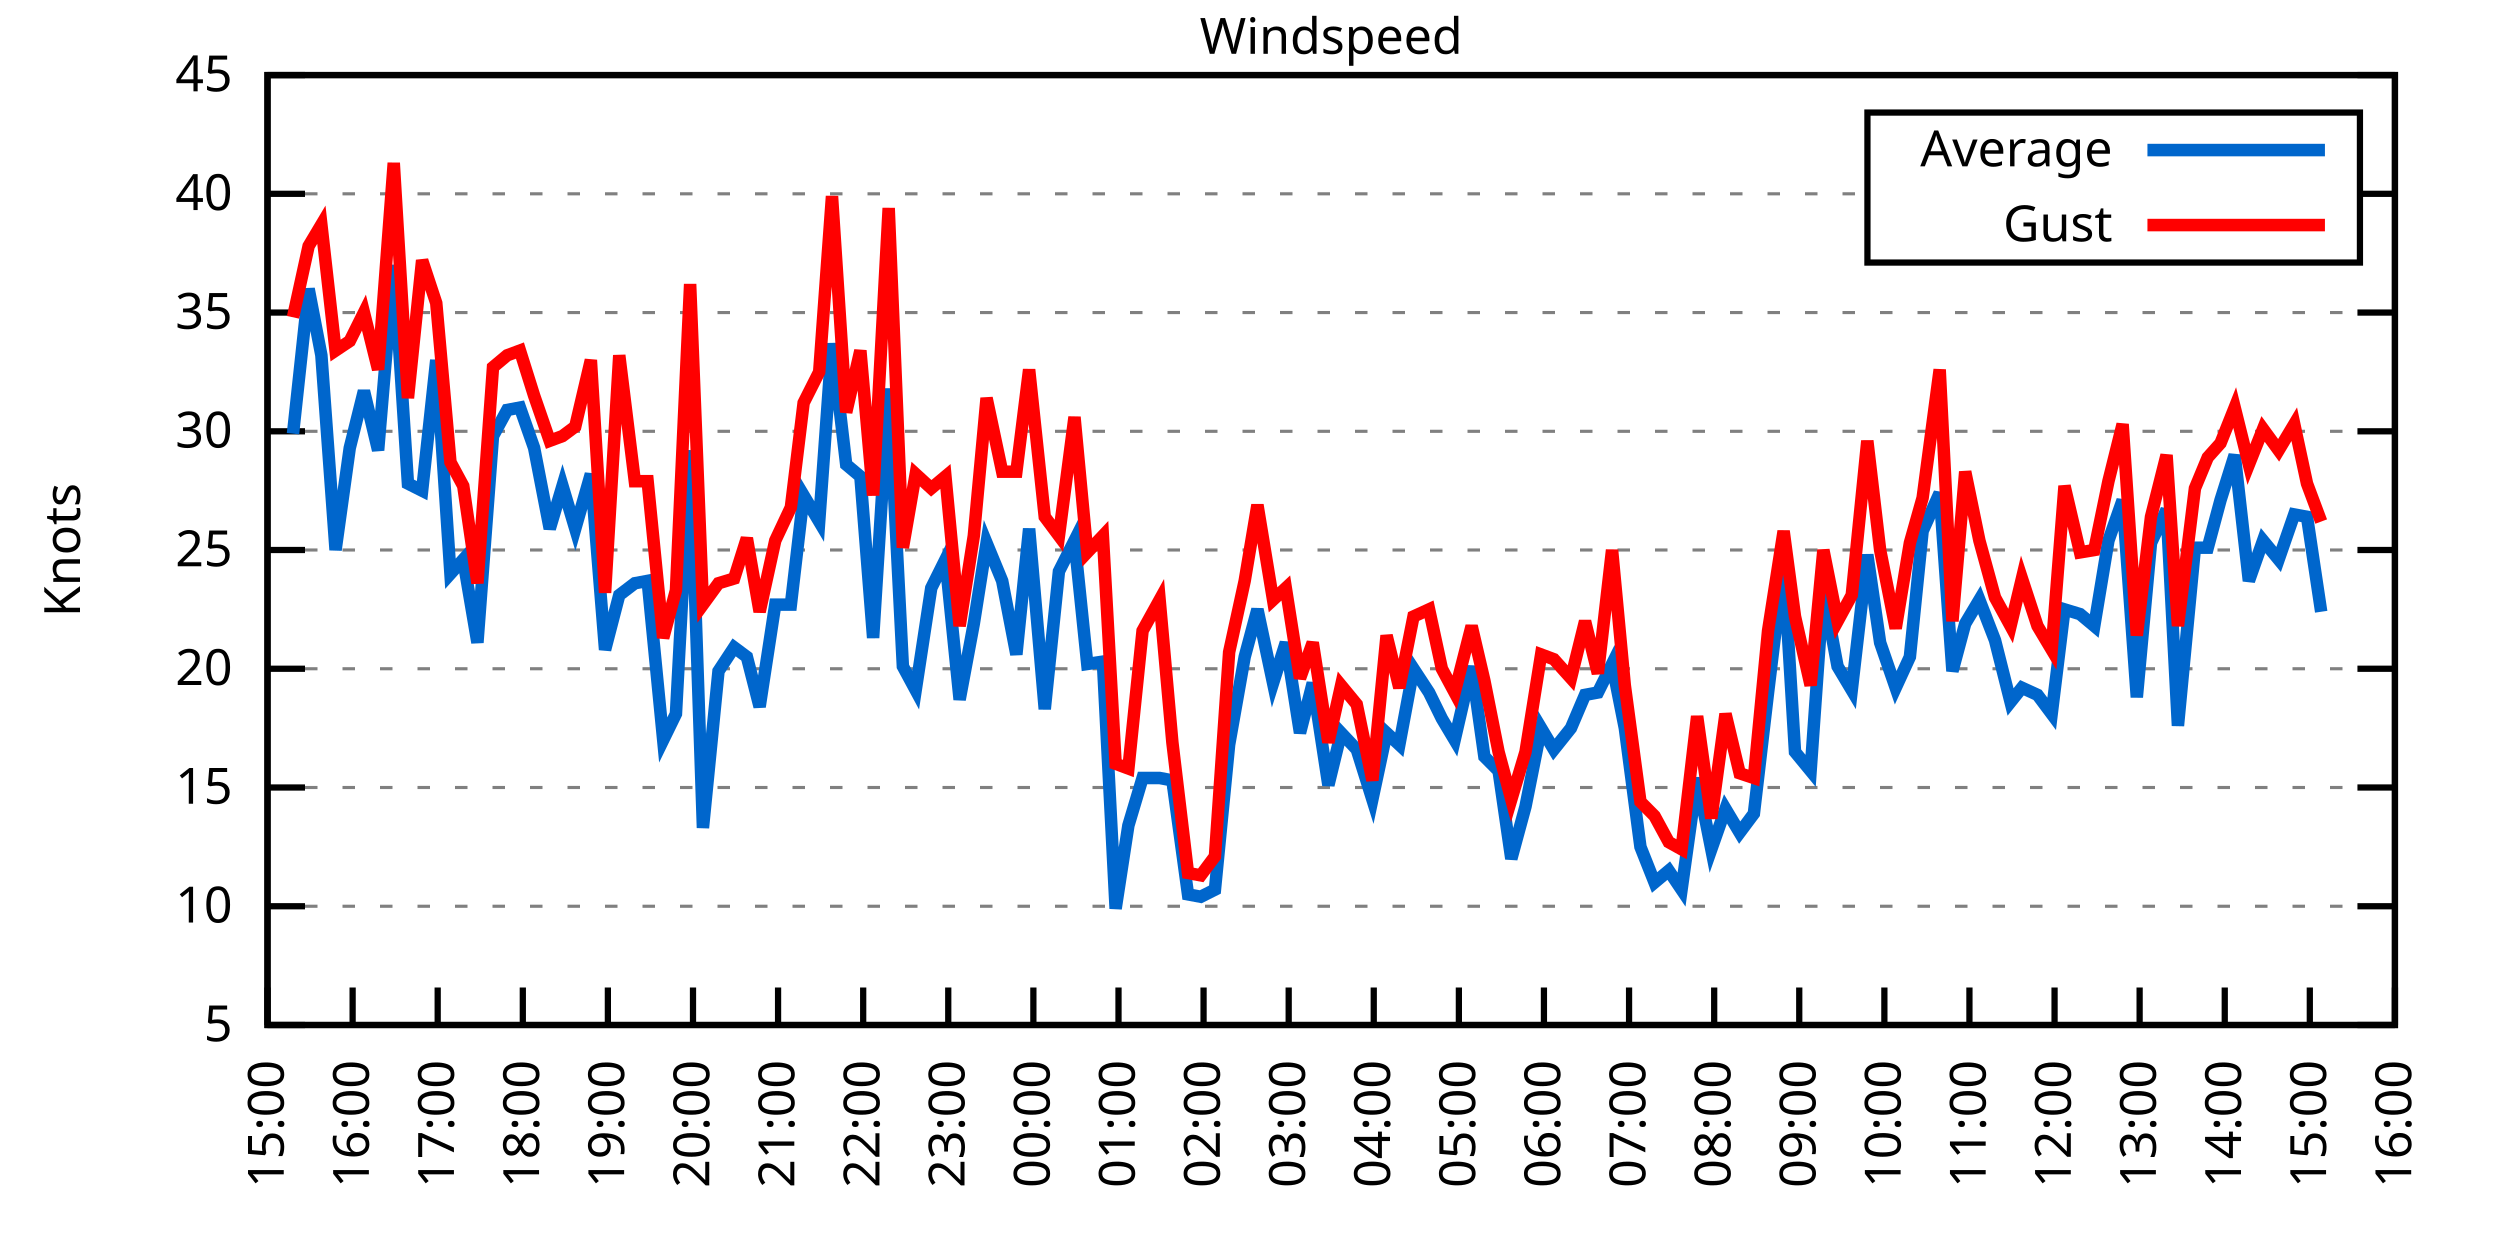
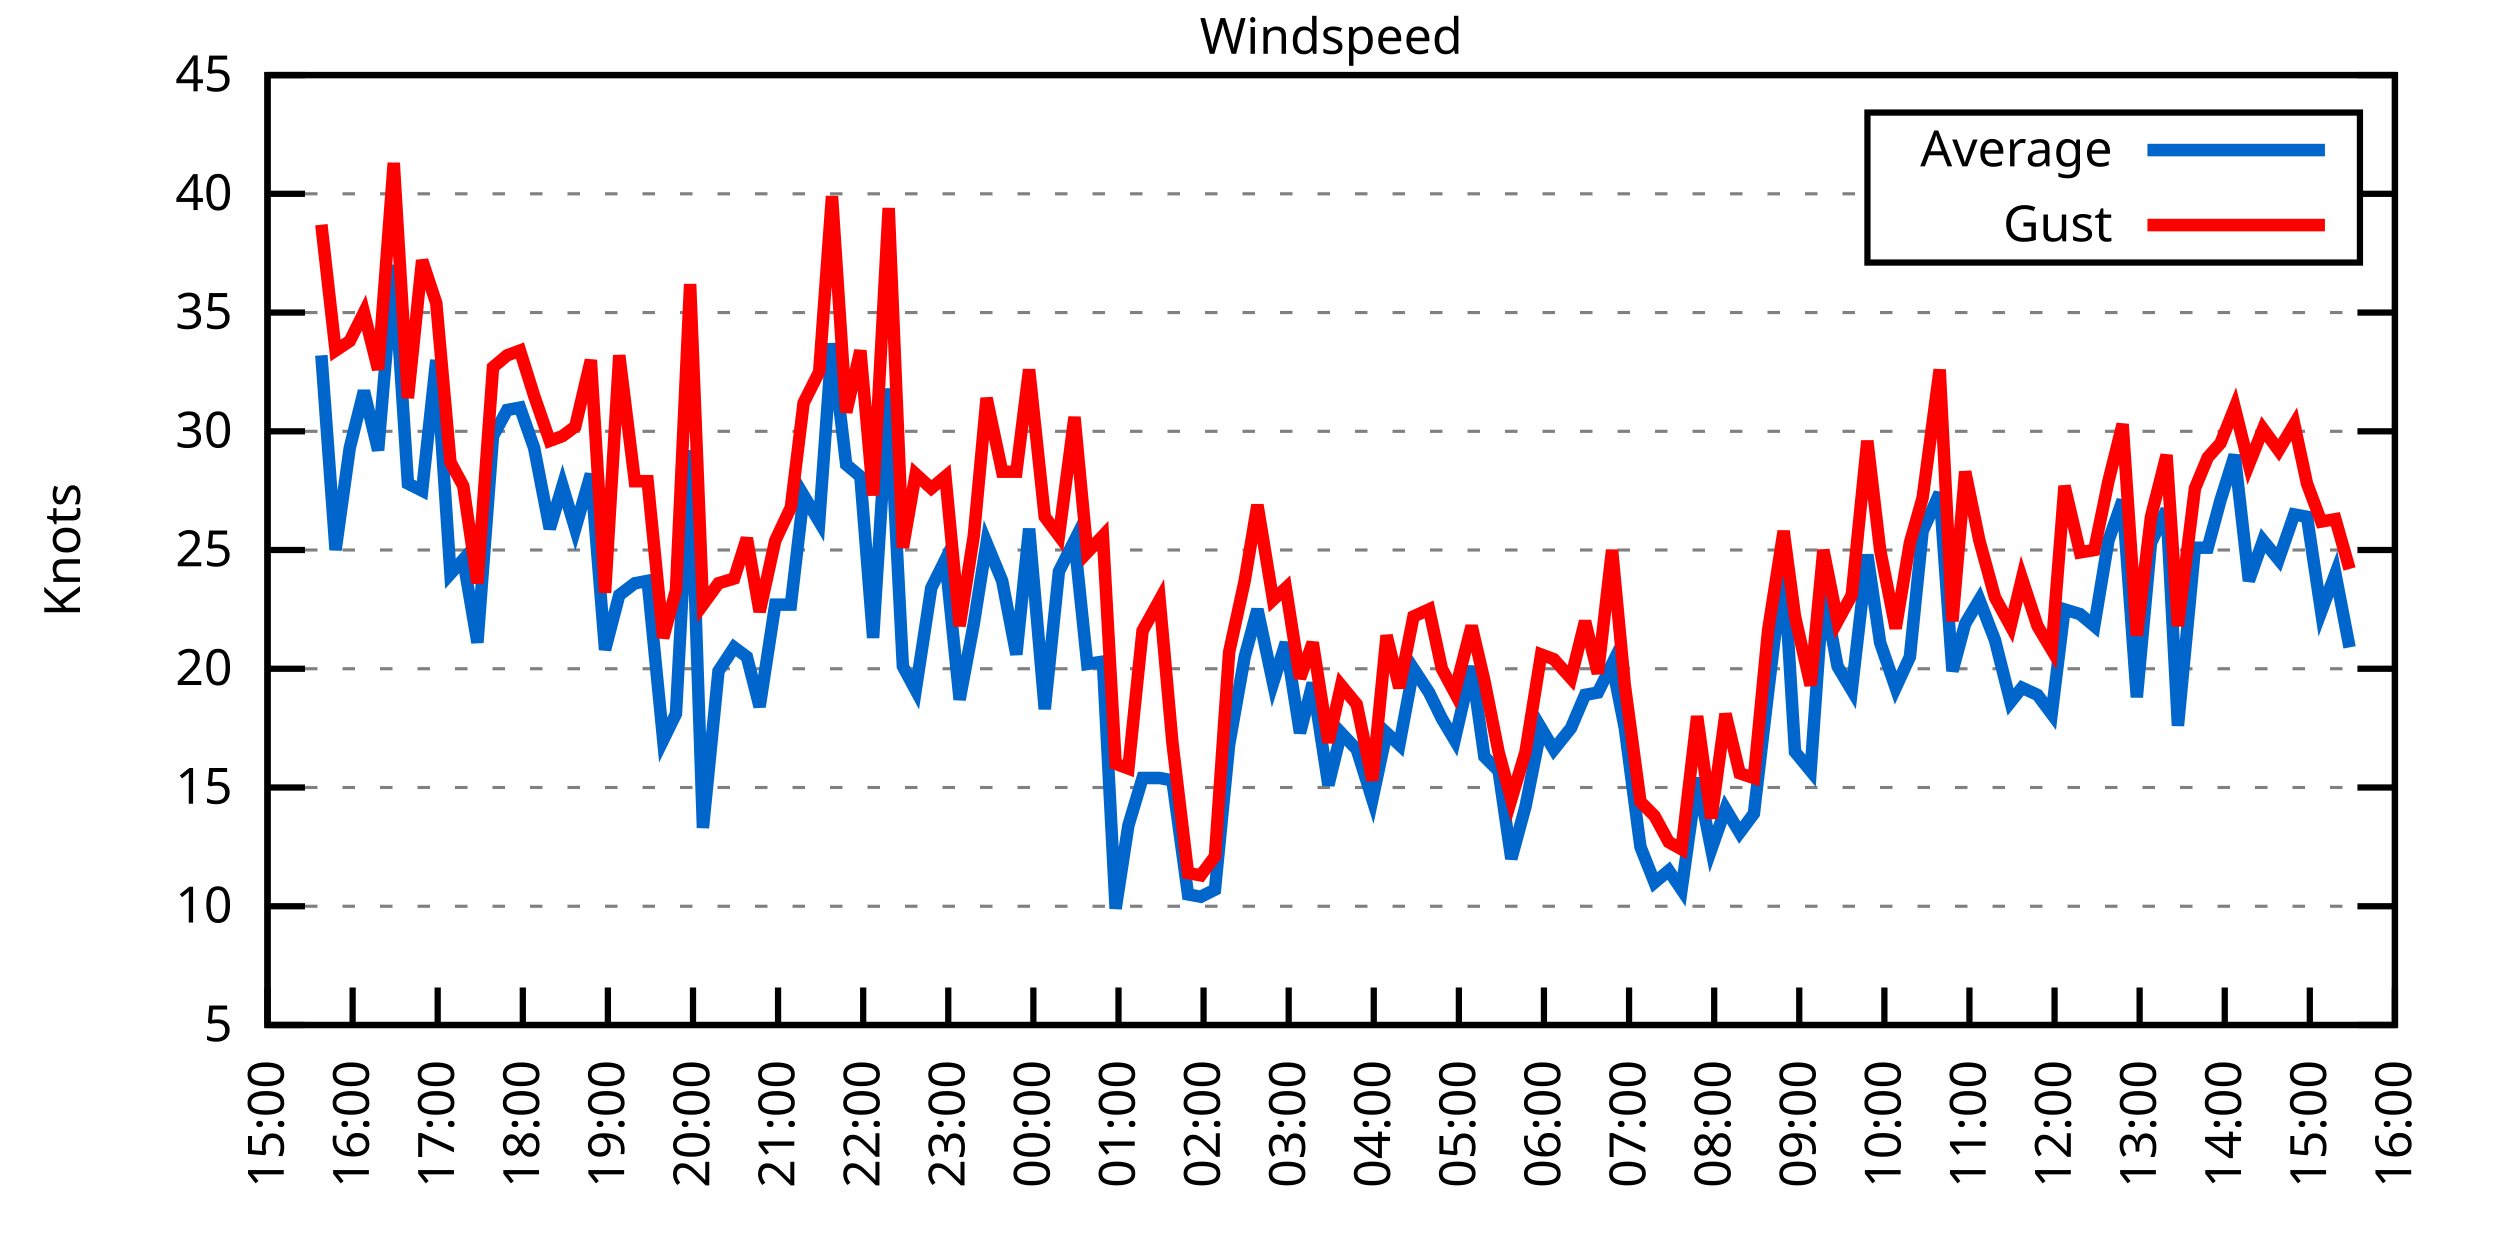
<svg xmlns="http://www.w3.org/2000/svg" xmlns:xlink="http://www.w3.org/1999/xlink" width="400" height="200" viewBox="0 0 400 200">
  <g id="gnuplot_canvas">
    <rect x="0" y="0" width="400" height="200" fill="none" />
    <defs>
      <circle id="gpDot" r="0.5" stroke-width="0.5" stroke="currentColor" />
      <path id="gpPt0" stroke-width="0.333" stroke="currentColor" d="M-1,0 h2 M0,-1 v2" />
      <path id="gpPt1" stroke-width="0.333" stroke="currentColor" d="M-1,-1 L1,1 M1,-1 L-1,1" />
      <path id="gpPt2" stroke-width="0.333" stroke="currentColor" d="M-1,0 L1,0 M0,-1 L0,1 M-1,-1 L1,1 M-1,1 L1,-1" />
      <rect id="gpPt3" stroke-width="0.333" stroke="currentColor" x="-1" y="-1" width="2" height="2" />
      <rect id="gpPt4" stroke-width="0.333" stroke="currentColor" fill="currentColor" x="-1" y="-1" width="2" height="2" />
      <circle id="gpPt5" stroke-width="0.333" stroke="currentColor" cx="0" cy="0" r="1" />
      <use xlink:href="#gpPt5" id="gpPt6" fill="currentColor" stroke="none" />
      <path id="gpPt7" stroke-width="0.333" stroke="currentColor" d="M0,-1.33 L-1.33,0.67 L1.33,0.67 z" />
      <use xlink:href="#gpPt7" id="gpPt8" fill="currentColor" stroke="none" />
      <use xlink:href="#gpPt7" id="gpPt9" stroke="currentColor" transform="rotate(180)" />
      <use xlink:href="#gpPt9" id="gpPt10" fill="currentColor" stroke="none" />
      <use xlink:href="#gpPt3" id="gpPt11" stroke="currentColor" transform="rotate(45)" />
      <use xlink:href="#gpPt11" id="gpPt12" fill="currentColor" stroke="none" />
      <path id="gpPt13" stroke-width="0.333" stroke="currentColor" d="M0,1.330 L1.265,0.411 L0.782,-1.067 L-0.782,-1.076 L-1.265,0.411 z" />
      <use xlink:href="#gpPt13" id="gpPt14" fill="currentColor" stroke="none" />
      <filter id="textbox" filterUnits="objectBoundingBox" x="0" y="0" height="1" width="1">
        <feFlood flood-color="white" flood-opacity="1" result="bgnd" />
        <feComposite in="SourceGraphic" in2="bgnd" operator="atop" />
      </filter>
      <filter id="greybox" filterUnits="objectBoundingBox" x="0" y="0" height="1" width="1">
        <feFlood flood-color="lightgrey" flood-opacity="1" result="grey" />
        <feComposite in="SourceGraphic" in2="grey" operator="atop" />
      </filter>
    </defs>
    <g fill="none" color="white" stroke="currentColor" stroke-width="1.00" stroke-linecap="butt" stroke-linejoin="miter">
</g>
    <g fill="none" color="black" stroke="currentColor" stroke-width="1.00" stroke-linecap="butt" stroke-linejoin="miter">
      <g stroke="none" shape-rendering="crispEdges">
        <polygon fill="rgb(255, 255, 255)" points="42.80,164.00 383.18,164.00 383.18,12.02 42.80,12.02 " />
      </g>
    </g>
    <g fill="none" color="black" stroke="currentColor" stroke-width="1.00" stroke-linecap="butt" stroke-linejoin="miter">
</g>
    <g fill="none" color="black" stroke="black" stroke-width="0.50" stroke-linecap="butt" stroke-linejoin="miter">
</g>
    <g fill="none" color="gray" stroke="currentColor" stroke-width="0.50" stroke-linecap="butt" stroke-linejoin="miter">
      <path stroke="gray" stroke-dasharray="2,4" class="gridline" d="M42.80,164.00 L383.19,164.00  " />
    </g>
    <g fill="none" color="gray" stroke="gray" stroke-width="1.00" stroke-linecap="butt" stroke-linejoin="miter">
</g>
    <g fill="none" color="black" stroke="currentColor" stroke-width="1.00" stroke-linecap="butt" stroke-linejoin="miter">
      <path stroke="black" d="M42.80,164.00 L48.80,164.00 M383.19,164.00 L377.19,164.00  " />
      <g transform="translate(37.20,166.60)" stroke="none" fill="black" font-family="Sans" font-size="8.00" text-anchor="end">
        <text>
          <tspan font-family="Sans"> 5</tspan>
        </text>
      </g>
    </g>
    <g fill="none" color="black" stroke="currentColor" stroke-width="1.00" stroke-linecap="butt" stroke-linejoin="miter">
</g>
    <g fill="none" color="black" stroke="black" stroke-width="0.50" stroke-linecap="butt" stroke-linejoin="miter">
</g>
    <g fill="none" color="gray" stroke="currentColor" stroke-width="0.50" stroke-linecap="butt" stroke-linejoin="miter">
      <path stroke="gray" stroke-dasharray="2,4" class="gridline" d="M42.80,145.00 L383.19,145.00  " />
    </g>
    <g fill="none" color="gray" stroke="gray" stroke-width="1.00" stroke-linecap="butt" stroke-linejoin="miter">
</g>
    <g fill="none" color="black" stroke="currentColor" stroke-width="1.00" stroke-linecap="butt" stroke-linejoin="miter">
      <path stroke="black" d="M42.80,145.00 L48.80,145.00 M383.19,145.00 L377.19,145.00  " />
      <g transform="translate(37.20,147.60)" stroke="none" fill="black" font-family="Sans" font-size="8.00" text-anchor="end">
        <text>
          <tspan font-family="Sans"> 10</tspan>
        </text>
      </g>
    </g>
    <g fill="none" color="black" stroke="currentColor" stroke-width="1.00" stroke-linecap="butt" stroke-linejoin="miter">
</g>
    <g fill="none" color="black" stroke="black" stroke-width="0.50" stroke-linecap="butt" stroke-linejoin="miter">
</g>
    <g fill="none" color="gray" stroke="currentColor" stroke-width="0.50" stroke-linecap="butt" stroke-linejoin="miter">
      <path stroke="gray" stroke-dasharray="2,4" class="gridline" d="M42.80,126.00 L383.19,126.00  " />
    </g>
    <g fill="none" color="gray" stroke="gray" stroke-width="1.00" stroke-linecap="butt" stroke-linejoin="miter">
</g>
    <g fill="none" color="black" stroke="currentColor" stroke-width="1.00" stroke-linecap="butt" stroke-linejoin="miter">
      <path stroke="black" d="M42.80,126.00 L48.80,126.00 M383.19,126.00 L377.19,126.00  " />
      <g transform="translate(37.20,128.60)" stroke="none" fill="black" font-family="Sans" font-size="8.00" text-anchor="end">
        <text>
          <tspan font-family="Sans"> 15</tspan>
        </text>
      </g>
    </g>
    <g fill="none" color="black" stroke="currentColor" stroke-width="1.00" stroke-linecap="butt" stroke-linejoin="miter">
</g>
    <g fill="none" color="black" stroke="black" stroke-width="0.50" stroke-linecap="butt" stroke-linejoin="miter">
</g>
    <g fill="none" color="gray" stroke="currentColor" stroke-width="0.50" stroke-linecap="butt" stroke-linejoin="miter">
      <path stroke="gray" stroke-dasharray="2,4" class="gridline" d="M42.80,107.00 L383.19,107.00  " />
    </g>
    <g fill="none" color="gray" stroke="gray" stroke-width="1.00" stroke-linecap="butt" stroke-linejoin="miter">
</g>
    <g fill="none" color="black" stroke="currentColor" stroke-width="1.00" stroke-linecap="butt" stroke-linejoin="miter">
      <path stroke="black" d="M42.80,107.00 L48.80,107.00 M383.19,107.00 L377.19,107.00  " />
      <g transform="translate(37.20,109.60)" stroke="none" fill="black" font-family="Sans" font-size="8.00" text-anchor="end">
        <text>
          <tspan font-family="Sans"> 20</tspan>
        </text>
      </g>
    </g>
    <g fill="none" color="black" stroke="currentColor" stroke-width="1.00" stroke-linecap="butt" stroke-linejoin="miter">
</g>
    <g fill="none" color="black" stroke="black" stroke-width="0.50" stroke-linecap="butt" stroke-linejoin="miter">
</g>
    <g fill="none" color="gray" stroke="currentColor" stroke-width="0.50" stroke-linecap="butt" stroke-linejoin="miter">
      <path stroke="gray" stroke-dasharray="2,4" class="gridline" d="M42.80,88.00 L383.19,88.00  " />
    </g>
    <g fill="none" color="gray" stroke="gray" stroke-width="1.00" stroke-linecap="butt" stroke-linejoin="miter">
</g>
    <g fill="none" color="black" stroke="currentColor" stroke-width="1.00" stroke-linecap="butt" stroke-linejoin="miter">
      <path stroke="black" d="M42.80,88.00 L48.80,88.00 M383.19,88.00 L377.19,88.00  " />
      <g transform="translate(37.20,90.60)" stroke="none" fill="black" font-family="Sans" font-size="8.00" text-anchor="end">
        <text>
          <tspan font-family="Sans"> 25</tspan>
        </text>
      </g>
    </g>
    <g fill="none" color="black" stroke="currentColor" stroke-width="1.00" stroke-linecap="butt" stroke-linejoin="miter">
</g>
    <g fill="none" color="black" stroke="black" stroke-width="0.50" stroke-linecap="butt" stroke-linejoin="miter">
</g>
    <g fill="none" color="gray" stroke="currentColor" stroke-width="0.50" stroke-linecap="butt" stroke-linejoin="miter">
      <path stroke="gray" stroke-dasharray="2,4" class="gridline" d="M42.80,69.01 L383.19,69.01  " />
    </g>
    <g fill="none" color="gray" stroke="gray" stroke-width="1.00" stroke-linecap="butt" stroke-linejoin="miter">
</g>
    <g fill="none" color="black" stroke="currentColor" stroke-width="1.00" stroke-linecap="butt" stroke-linejoin="miter">
      <path stroke="black" d="M42.80,69.01 L48.80,69.01 M383.19,69.01 L377.19,69.01  " />
      <g transform="translate(37.20,71.61)" stroke="none" fill="black" font-family="Sans" font-size="8.00" text-anchor="end">
        <text>
          <tspan font-family="Sans"> 30</tspan>
        </text>
      </g>
    </g>
    <g fill="none" color="black" stroke="currentColor" stroke-width="1.00" stroke-linecap="butt" stroke-linejoin="miter">
</g>
    <g fill="none" color="black" stroke="black" stroke-width="0.50" stroke-linecap="butt" stroke-linejoin="miter">
</g>
    <g fill="none" color="gray" stroke="currentColor" stroke-width="0.50" stroke-linecap="butt" stroke-linejoin="miter">
      <path stroke="gray" stroke-dasharray="2,4" class="gridline" d="M42.80,50.01 L383.19,50.01  " />
    </g>
    <g fill="none" color="gray" stroke="gray" stroke-width="1.00" stroke-linecap="butt" stroke-linejoin="miter">
</g>
    <g fill="none" color="black" stroke="currentColor" stroke-width="1.00" stroke-linecap="butt" stroke-linejoin="miter">
      <path stroke="black" d="M42.80,50.01 L48.80,50.01 M383.19,50.01 L377.19,50.01  " />
      <g transform="translate(37.20,52.61)" stroke="none" fill="black" font-family="Sans" font-size="8.00" text-anchor="end">
        <text>
          <tspan font-family="Sans"> 35</tspan>
        </text>
      </g>
    </g>
    <g fill="none" color="black" stroke="currentColor" stroke-width="1.00" stroke-linecap="butt" stroke-linejoin="miter">
</g>
    <g fill="none" color="black" stroke="black" stroke-width="0.50" stroke-linecap="butt" stroke-linejoin="miter">
</g>
    <g fill="none" color="gray" stroke="currentColor" stroke-width="0.50" stroke-linecap="butt" stroke-linejoin="miter">
      <path stroke="gray" stroke-dasharray="2,4" class="gridline" d="M42.80,31.01 L298.79,31.01 M377.59,31.01 L383.19,31.01  " />
    </g>
    <g fill="none" color="gray" stroke="gray" stroke-width="1.00" stroke-linecap="butt" stroke-linejoin="miter">
</g>
    <g fill="none" color="black" stroke="currentColor" stroke-width="1.00" stroke-linecap="butt" stroke-linejoin="miter">
      <path stroke="black" d="M42.80,31.01 L48.80,31.01 M383.19,31.01 L377.19,31.01  " />
      <g transform="translate(37.20,33.61)" stroke="none" fill="black" font-family="Sans" font-size="8.00" text-anchor="end">
        <text>
          <tspan font-family="Sans"> 40</tspan>
        </text>
      </g>
    </g>
    <g fill="none" color="black" stroke="currentColor" stroke-width="1.00" stroke-linecap="butt" stroke-linejoin="miter">
</g>
    <g fill="none" color="black" stroke="black" stroke-width="0.50" stroke-linecap="butt" stroke-linejoin="miter">
</g>
    <g fill="none" color="gray" stroke="currentColor" stroke-width="0.50" stroke-linecap="butt" stroke-linejoin="miter">
      <path stroke="gray" stroke-dasharray="2,4" class="gridline" d="M42.80,12.01 L383.19,12.01  " />
    </g>
    <g fill="none" color="gray" stroke="gray" stroke-width="1.00" stroke-linecap="butt" stroke-linejoin="miter">
</g>
    <g fill="none" color="black" stroke="currentColor" stroke-width="1.00" stroke-linecap="butt" stroke-linejoin="miter">
      <path stroke="black" d="M42.80,12.01 L48.80,12.01 M383.19,12.01 L377.19,12.01  " />
      <g transform="translate(37.20,14.61)" stroke="none" fill="black" font-family="Sans" font-size="8.00" text-anchor="end">
        <text>
          <tspan font-family="Sans"> 45</tspan>
        </text>
      </g>
    </g>
    <g fill="none" color="black" stroke="currentColor" stroke-width="1.00" stroke-linecap="butt" stroke-linejoin="miter">
      <path stroke="black" d="M42.80,164.00 L42.80,158.00  " />
      <g transform="translate(45.40,169.60) rotate(270.00)" stroke="none" fill="black" font-family="Sans" font-size="8.00" text-anchor="end">
        <text>
          <tspan font-family="Sans">15:00</tspan>
        </text>
      </g>
    </g>
    <g fill="none" color="black" stroke="currentColor" stroke-width="1.00" stroke-linecap="butt" stroke-linejoin="miter">
      <path stroke="black" d="M56.42,164.00 L56.42,158.00  " />
      <g transform="translate(59.02,169.60) rotate(270.00)" stroke="none" fill="black" font-family="Sans" font-size="8.00" text-anchor="end">
        <text>
          <tspan font-family="Sans">16:00</tspan>
        </text>
      </g>
    </g>
    <g fill="none" color="black" stroke="currentColor" stroke-width="1.00" stroke-linecap="butt" stroke-linejoin="miter">
      <path stroke="black" d="M70.03,164.00 L70.03,158.00  " />
      <g transform="translate(72.63,169.60) rotate(270.00)" stroke="none" fill="black" font-family="Sans" font-size="8.00" text-anchor="end">
        <text>
          <tspan font-family="Sans">17:00</tspan>
        </text>
      </g>
    </g>
    <g fill="none" color="black" stroke="currentColor" stroke-width="1.00" stroke-linecap="butt" stroke-linejoin="miter">
      <path stroke="black" d="M83.65,164.00 L83.65,158.00  " />
      <g transform="translate(86.25,169.60) rotate(270.00)" stroke="none" fill="black" font-family="Sans" font-size="8.00" text-anchor="end">
        <text>
          <tspan font-family="Sans">18:00</tspan>
        </text>
      </g>
    </g>
    <g fill="none" color="black" stroke="currentColor" stroke-width="1.00" stroke-linecap="butt" stroke-linejoin="miter">
      <path stroke="black" d="M97.26,164.00 L97.26,158.00  " />
      <g transform="translate(99.86,169.60) rotate(270.00)" stroke="none" fill="black" font-family="Sans" font-size="8.00" text-anchor="end">
        <text>
          <tspan font-family="Sans">19:00</tspan>
        </text>
      </g>
    </g>
    <g fill="none" color="black" stroke="currentColor" stroke-width="1.00" stroke-linecap="butt" stroke-linejoin="miter">
      <path stroke="black" d="M110.88,164.00 L110.88,158.00  " />
      <g transform="translate(113.48,169.60) rotate(270.00)" stroke="none" fill="black" font-family="Sans" font-size="8.00" text-anchor="end">
        <text>
          <tspan font-family="Sans">20:00</tspan>
        </text>
      </g>
    </g>
    <g fill="none" color="black" stroke="currentColor" stroke-width="1.00" stroke-linecap="butt" stroke-linejoin="miter">
      <path stroke="black" d="M124.49,164.00 L124.49,158.00  " />
      <g transform="translate(127.09,169.60) rotate(270.00)" stroke="none" fill="black" font-family="Sans" font-size="8.00" text-anchor="end">
        <text>
          <tspan font-family="Sans">21:00</tspan>
        </text>
      </g>
    </g>
    <g fill="none" color="black" stroke="currentColor" stroke-width="1.00" stroke-linecap="butt" stroke-linejoin="miter">
      <path stroke="black" d="M138.11,164.00 L138.11,158.00  " />
      <g transform="translate(140.71,169.60) rotate(270.00)" stroke="none" fill="black" font-family="Sans" font-size="8.00" text-anchor="end">
        <text>
          <tspan font-family="Sans">22:00</tspan>
        </text>
      </g>
    </g>
    <g fill="none" color="black" stroke="currentColor" stroke-width="1.00" stroke-linecap="butt" stroke-linejoin="miter">
      <path stroke="black" d="M151.72,164.00 L151.72,158.00  " />
      <g transform="translate(154.32,169.60) rotate(270.00)" stroke="none" fill="black" font-family="Sans" font-size="8.00" text-anchor="end">
        <text>
          <tspan font-family="Sans">23:00</tspan>
        </text>
      </g>
    </g>
    <g fill="none" color="black" stroke="currentColor" stroke-width="1.00" stroke-linecap="butt" stroke-linejoin="miter">
      <path stroke="black" d="M165.34,164.00 L165.34,158.00  " />
      <g transform="translate(167.94,169.60) rotate(270.00)" stroke="none" fill="black" font-family="Sans" font-size="8.00" text-anchor="end">
        <text>
          <tspan font-family="Sans">00:00</tspan>
        </text>
      </g>
    </g>
    <g fill="none" color="black" stroke="currentColor" stroke-width="1.00" stroke-linecap="butt" stroke-linejoin="miter">
      <path stroke="black" d="M178.96,164.00 L178.96,158.00  " />
      <g transform="translate(181.56,169.60) rotate(270.00)" stroke="none" fill="black" font-family="Sans" font-size="8.00" text-anchor="end">
        <text>
          <tspan font-family="Sans">01:00</tspan>
        </text>
      </g>
    </g>
    <g fill="none" color="black" stroke="currentColor" stroke-width="1.00" stroke-linecap="butt" stroke-linejoin="miter">
      <path stroke="black" d="M192.57,164.00 L192.57,158.00  " />
      <g transform="translate(195.17,169.60) rotate(270.00)" stroke="none" fill="black" font-family="Sans" font-size="8.00" text-anchor="end">
        <text>
          <tspan font-family="Sans">02:00</tspan>
        </text>
      </g>
    </g>
    <g fill="none" color="black" stroke="currentColor" stroke-width="1.00" stroke-linecap="butt" stroke-linejoin="miter">
      <path stroke="black" d="M206.19,164.00 L206.19,158.00  " />
      <g transform="translate(208.79,169.60) rotate(270.00)" stroke="none" fill="black" font-family="Sans" font-size="8.00" text-anchor="end">
        <text>
          <tspan font-family="Sans">03:00</tspan>
        </text>
      </g>
    </g>
    <g fill="none" color="black" stroke="currentColor" stroke-width="1.00" stroke-linecap="butt" stroke-linejoin="miter">
      <path stroke="black" d="M219.80,164.00 L219.80,158.00  " />
      <g transform="translate(222.40,169.60) rotate(270.00)" stroke="none" fill="black" font-family="Sans" font-size="8.00" text-anchor="end">
        <text>
          <tspan font-family="Sans">04:00</tspan>
        </text>
      </g>
    </g>
    <g fill="none" color="black" stroke="currentColor" stroke-width="1.00" stroke-linecap="butt" stroke-linejoin="miter">
      <path stroke="black" d="M233.42,164.00 L233.42,158.00  " />
      <g transform="translate(236.02,169.60) rotate(270.00)" stroke="none" fill="black" font-family="Sans" font-size="8.00" text-anchor="end">
        <text>
          <tspan font-family="Sans">05:00</tspan>
        </text>
      </g>
    </g>
    <g fill="none" color="black" stroke="currentColor" stroke-width="1.00" stroke-linecap="butt" stroke-linejoin="miter">
      <path stroke="black" d="M247.03,164.00 L247.03,158.00  " />
      <g transform="translate(249.63,169.60) rotate(270.00)" stroke="none" fill="black" font-family="Sans" font-size="8.00" text-anchor="end">
        <text>
          <tspan font-family="Sans">06:00</tspan>
        </text>
      </g>
    </g>
    <g fill="none" color="black" stroke="currentColor" stroke-width="1.00" stroke-linecap="butt" stroke-linejoin="miter">
      <path stroke="black" d="M260.65,164.00 L260.65,158.00  " />
      <g transform="translate(263.25,169.60) rotate(270.00)" stroke="none" fill="black" font-family="Sans" font-size="8.00" text-anchor="end">
        <text>
          <tspan font-family="Sans">07:00</tspan>
        </text>
      </g>
    </g>
    <g fill="none" color="black" stroke="currentColor" stroke-width="1.00" stroke-linecap="butt" stroke-linejoin="miter">
      <path stroke="black" d="M274.27,164.00 L274.27,158.00  " />
      <g transform="translate(276.87,169.60) rotate(270.00)" stroke="none" fill="black" font-family="Sans" font-size="8.00" text-anchor="end">
        <text>
          <tspan font-family="Sans">08:00</tspan>
        </text>
      </g>
    </g>
    <g fill="none" color="black" stroke="currentColor" stroke-width="1.00" stroke-linecap="butt" stroke-linejoin="miter">
      <path stroke="black" d="M287.88,164.00 L287.88,158.00  " />
      <g transform="translate(290.48,169.60) rotate(270.00)" stroke="none" fill="black" font-family="Sans" font-size="8.00" text-anchor="end">
        <text>
          <tspan font-family="Sans">09:00</tspan>
        </text>
      </g>
    </g>
    <g fill="none" color="black" stroke="currentColor" stroke-width="1.00" stroke-linecap="butt" stroke-linejoin="miter">
      <path stroke="black" d="M301.50,164.00 L301.50,158.00  " />
      <g transform="translate(304.10,169.60) rotate(270.00)" stroke="none" fill="black" font-family="Sans" font-size="8.00" text-anchor="end">
        <text>
          <tspan font-family="Sans">10:00</tspan>
        </text>
      </g>
    </g>
    <g fill="none" color="black" stroke="currentColor" stroke-width="1.00" stroke-linecap="butt" stroke-linejoin="miter">
      <path stroke="black" d="M315.11,164.00 L315.11,158.00  " />
      <g transform="translate(317.71,169.60) rotate(270.00)" stroke="none" fill="black" font-family="Sans" font-size="8.00" text-anchor="end">
        <text>
          <tspan font-family="Sans">11:00</tspan>
        </text>
      </g>
    </g>
    <g fill="none" color="black" stroke="currentColor" stroke-width="1.00" stroke-linecap="butt" stroke-linejoin="miter">
      <path stroke="black" d="M328.73,164.00 L328.73,158.00  " />
      <g transform="translate(331.33,169.60) rotate(270.00)" stroke="none" fill="black" font-family="Sans" font-size="8.00" text-anchor="end">
        <text>
          <tspan font-family="Sans">12:00</tspan>
        </text>
      </g>
    </g>
    <g fill="none" color="black" stroke="currentColor" stroke-width="1.00" stroke-linecap="butt" stroke-linejoin="miter">
      <path stroke="black" d="M342.34,164.00 L342.34,158.00  " />
      <g transform="translate(344.94,169.60) rotate(270.00)" stroke="none" fill="black" font-family="Sans" font-size="8.00" text-anchor="end">
        <text>
          <tspan font-family="Sans">13:00</tspan>
        </text>
      </g>
    </g>
    <g fill="none" color="black" stroke="currentColor" stroke-width="1.00" stroke-linecap="butt" stroke-linejoin="miter">
      <path stroke="black" d="M355.96,164.00 L355.96,158.00  " />
      <g transform="translate(358.56,169.60) rotate(270.00)" stroke="none" fill="black" font-family="Sans" font-size="8.00" text-anchor="end">
        <text>
          <tspan font-family="Sans">14:00</tspan>
        </text>
      </g>
    </g>
    <g fill="none" color="black" stroke="currentColor" stroke-width="1.00" stroke-linecap="butt" stroke-linejoin="miter">
      <path stroke="black" d="M369.57,164.00 L369.57,158.00  " />
      <g transform="translate(372.17,169.60) rotate(270.00)" stroke="none" fill="black" font-family="Sans" font-size="8.00" text-anchor="end">
        <text>
          <tspan font-family="Sans">15:00</tspan>
        </text>
      </g>
    </g>
    <g fill="none" color="black" stroke="currentColor" stroke-width="1.00" stroke-linecap="butt" stroke-linejoin="miter">
      <path stroke="black" d="M383.19,164.00 L383.19,158.00  " />
      <g transform="translate(385.79,169.60) rotate(270.00)" stroke="none" fill="black" font-family="Sans" font-size="8.00" text-anchor="end">
        <text>
          <tspan font-family="Sans">16:00</tspan>
        </text>
      </g>
    </g>
    <g fill="none" color="black" stroke="currentColor" stroke-width="1.00" stroke-linecap="butt" stroke-linejoin="miter">
</g>
    <g fill="none" color="black" stroke="currentColor" stroke-width="1.00" stroke-linecap="butt" stroke-linejoin="miter">
      <path stroke="black" d="M42.80,12.01 L42.80,164.00 L383.19,164.00 L383.19,12.01 L42.80,12.01 Z  " />
    </g>
    <g fill="none" color="black" stroke="currentColor" stroke-width="1.00" stroke-linecap="butt" stroke-linejoin="miter">
</g>
    <g fill="none" color="black" stroke="currentColor" stroke-width="1.00" stroke-linecap="butt" stroke-linejoin="miter">
      <path stroke="black" d="M298.79,42.01 L298.79,18.01 L377.59,18.01 L377.59,42.01 L298.79,42.01 Z  " />
    </g>
    <g id="Windspeed_plot_1">
      <g fill="none" color="white" stroke="black" stroke-width="2.00" stroke-linecap="butt" stroke-linejoin="miter">
</g>
      <g fill="none" color="black" stroke="currentColor" stroke-width="2.00" stroke-linecap="butt" stroke-linejoin="miter">
        <g transform="translate(337.99,26.61)" stroke="none" fill="black" font-family="Sans" font-size="8.00" text-anchor="end">
          <text>
            <tspan font-family="Sans">Average</tspan>
          </text>
        </g>
      </g>
      <g fill="none" color="black" stroke="currentColor" stroke-width="2.00" stroke-linecap="butt" stroke-linejoin="miter">
-         <path stroke="rgb(  0, 102, 204)" d="M343.59,24.01 L371.99,24.01 M46.88,69.39 L49.38,46.21 L51.42,56.85 L53.69,88.00 L55.96,71.67 L58.23,62.55   L60.50,72.05 L63.00,42.41 L65.27,77.37 L67.54,78.51 L69.80,57.61 L72.07,91.80 L74.12,89.52 L76.39,102.82   L78.88,69.77 L81.15,65.59 L83.19,65.21 L85.46,71.67 L87.96,84.59 L90.00,77.75 L92.04,84.59 L94.54,75.85   L96.81,103.96 L99.08,95.22 L101.57,93.32 L103.62,92.94 L106.11,118.40 L108.15,114.22 L110.42,72.05 L112.47,132.46   L114.96,107.38 L117.46,103.58 L119.50,105.10 L121.54,113.08 L124.04,96.74 L126.54,96.74 L128.58,79.27 L131.07,83.45   L133.12,54.95 L135.39,74.33 L137.66,76.23 L139.70,102.06 L142.19,62.17 L144.46,106.62 L146.51,110.42 L149.00,94.08   L151.27,89.52 L153.54,111.94 L155.81,99.78 L157.85,86.87 L160.35,92.94 L162.62,104.72 L164.66,84.59 L167.16,113.46   L169.43,91.42 L171.92,86.49 L173.96,106.24 L176.46,105.86 L178.50,145.38 L180.54,132.08 L182.81,124.48 L185.54,124.48   L187.58,124.86 L190.08,143.10 L192.12,143.48 L194.39,142.34 L196.66,119.16 L199.15,105.10 L201.19,97.50 L203.69,109.28   L205.73,102.82 L208.00,117.26 L210.04,109.28 L212.54,125.62 L214.58,117.26 L217.08,119.92 L219.58,127.90 L221.85,117.26   L223.89,119.16 L226.16,107.00 L228.65,110.80 L230.70,114.98 L232.74,118.40 L235.46,106.62 L237.50,121.06 L239.77,123.34   L241.81,137.40 L244.08,129.04 L246.58,116.50 L248.62,119.92 L251.35,116.50 L253.61,111.18 L255.66,110.80 L257.93,106.24   L259.97,116.50 L262.47,135.50 L264.73,141.20 L267.00,139.30 L269.05,142.34 L271.54,124.48 L273.81,135.88 L276.08,129.42   L278.35,133.22 L280.62,130.18 L282.89,110.80 L285.38,90.28 L287.20,120.30 L289.70,123.34 L291.74,94.46 L294.01,106.62   L296.28,110.42 L298.77,88.76 L300.82,102.82 L303.31,110.04 L305.58,105.10 L307.62,84.97 L310.35,78.89 L312.39,107.38   L314.43,99.78 L316.70,95.98 L319.20,102.44 L321.69,112.32 L323.51,110.04 L326.00,111.18 L328.27,114.22 L330.32,97.50   L332.81,98.26 L335.08,100.16 L337.35,86.49 L339.62,80.03 L341.89,111.56 L344.16,86.87 L346.65,81.55 L348.47,116.12   L351.19,87.63 L353.24,87.63 L355.28,80.03 L357.55,72.81 L359.82,92.94 L362.09,86.49 L364.58,89.52 L367.08,82.31   L369.12,82.69 L371.39,97.88  " />
+         <path stroke="rgb(  0, 102, 204)" d="M343.59,24.01 L371.99,24.01 M51.42,56.85 L53.69,88.00 L55.96,71.67 L58.23,62.55 L60.50,72.05 L63.00,42.41   L65.27,77.37 L67.54,78.51 L69.80,57.61 L72.07,91.80 L74.12,89.52 L76.39,102.82 L78.88,69.77 L81.15,65.59   L83.19,65.21 L85.46,71.67 L87.96,84.59 L90.00,77.75 L92.04,84.59 L94.54,75.85 L96.81,103.96 L99.08,95.22   L101.57,93.32 L103.62,92.94 L106.11,118.40 L108.15,114.22 L110.42,72.05 L112.47,132.46 L114.96,107.38 L117.46,103.58   L119.50,105.10 L121.54,113.08 L124.04,96.74 L126.54,96.74 L128.58,79.27 L131.07,83.45 L133.12,54.95 L135.39,74.33   L137.66,76.23 L139.70,102.06 L142.19,62.17 L144.46,106.62 L146.51,110.42 L149.00,94.08 L151.27,89.52 L153.54,111.94   L155.81,99.78 L157.85,86.87 L160.35,92.94 L162.62,104.72 L164.66,84.59 L167.16,113.46 L169.43,91.42 L171.92,86.49   L173.96,106.24 L176.46,105.86 L178.50,145.38 L180.54,132.08 L182.81,124.48 L185.54,124.48 L187.58,124.86 L190.08,143.10   L192.12,143.48 L194.39,142.34 L196.66,119.16 L199.15,105.10 L201.19,97.50 L203.69,109.28 L205.73,102.82 L208.00,117.26   L210.04,109.28 L212.54,125.62 L214.58,117.26 L217.08,119.92 L219.58,127.90 L221.85,117.26 L223.89,119.16 L226.16,107.00   L228.65,110.80 L230.70,114.98 L232.74,118.40 L235.46,106.62 L237.50,121.06 L239.77,123.34 L241.81,137.40 L244.08,129.04   L246.58,116.50 L248.62,119.92 L251.35,116.50 L253.61,111.18 L255.66,110.80 L257.93,106.24 L259.97,116.50 L262.47,135.50   L264.73,141.20 L267.00,139.30 L269.05,142.34 L271.54,124.48 L273.81,135.88 L276.08,129.42 L278.35,133.22 L280.62,130.18   L282.89,110.80 L285.38,90.28 L287.20,120.30 L289.70,123.34 L291.74,94.46 L294.01,106.62 L296.28,110.42 L298.77,88.76   L300.82,102.82 L303.31,110.04 L305.58,105.10 L307.62,84.97 L310.35,78.89 L312.39,107.38 L314.43,99.78 L316.70,95.98   L319.20,102.44 L321.69,112.32 L323.51,110.04 L326.00,111.18 L328.27,114.22 L330.32,97.50 L332.81,98.26 L335.08,100.16   L337.35,86.49 L339.62,80.03 L341.89,111.56 L344.16,86.87 L346.65,81.55 L348.47,116.12 L351.19,87.63 L353.24,87.63   L355.28,80.03 L357.55,72.81 L359.82,92.94 L362.09,86.49 L364.58,89.52 L367.08,82.31 L369.12,82.69 L371.39,97.88   L373.66,91.80 L375.93,103.58  " />
      </g>
    </g>
    <g id="Windspeed_plot_2">
      <g fill="none" color="black" stroke="currentColor" stroke-width="2.00" stroke-linecap="butt" stroke-linejoin="miter">
        <g transform="translate(337.99,38.61)" stroke="none" fill="black" font-family="Sans" font-size="8.00" text-anchor="end">
          <text>
            <tspan font-family="Sans">Gust</tspan>
          </text>
        </g>
      </g>
      <g fill="none" color="black" stroke="currentColor" stroke-width="2.00" stroke-linecap="butt" stroke-linejoin="miter">
-         <path stroke="rgb(255,   0,   0)" d="M343.59,36.01 L371.99,36.01 M46.88,50.77 L49.38,39.37 L51.42,35.95 L53.69,56.09 L55.96,54.57 L58.23,50.01   L60.50,59.13 L63.00,26.07 L65.27,63.69 L67.54,41.65 L69.80,48.49 L72.07,73.95 L74.12,77.75 L76.39,93.32   L78.88,58.75 L81.15,56.85 L83.19,56.09 L85.46,63.31 L87.96,70.53 L90.00,69.77 L92.04,68.25 L94.54,57.61   L96.81,94.84 L99.08,56.85 L101.57,76.99 L103.62,76.99 L106.11,102.06 L108.15,94.46 L110.42,45.45 L112.47,96.74   L114.96,93.32 L117.46,92.56 L119.50,86.11 L121.54,97.88 L124.04,86.49 L126.54,81.17 L128.58,64.45 L131.07,59.51   L133.12,31.39 L135.39,65.97 L137.66,56.09 L139.70,79.27 L142.19,33.29 L144.46,87.63 L146.51,75.85 L149.00,78.13   L151.27,76.23 L153.54,100.16 L155.81,85.73 L157.85,63.69 L160.35,75.47 L162.62,75.47 L164.66,59.13 L167.16,82.69   L169.43,85.73 L171.92,66.73 L173.96,88.38 L176.46,85.73 L178.50,122.20 L180.54,122.96 L182.81,100.92 L185.54,95.98   L187.58,118.78 L190.08,139.68 L192.12,140.06 L194.39,137.02 L196.66,104.34 L199.15,92.94 L201.19,80.79 L203.69,95.98   L205.73,94.08 L208.00,108.52 L210.04,102.82 L212.54,118.78 L214.58,109.66 L217.08,112.70 L219.58,124.86 L221.85,101.68   L223.89,110.04 L226.16,98.64 L228.65,97.50 L230.70,107.00 L232.74,110.80 L235.46,100.16 L237.50,108.90 L239.77,120.30   L241.81,127.90 L244.08,120.30 L246.58,104.72 L248.62,105.48 L251.35,108.52 L253.61,99.40 L255.66,107.76 L257.93,88.00   L259.97,109.66 L262.47,128.28 L264.73,130.56 L267.00,134.74 L269.05,135.88 L271.54,114.60 L273.81,130.94 L276.08,114.22   L278.35,123.72 L280.62,124.48 L282.89,100.92 L285.38,84.97 L287.20,98.64 L289.70,109.66 L291.74,88.00 L294.01,99.40   L296.28,95.22 L298.77,70.53 L300.82,88.00 L303.31,100.54 L305.58,86.87 L307.62,79.65 L310.35,59.13 L312.39,99.40   L314.43,75.47 L316.70,86.49 L319.20,95.60 L321.69,100.16 L323.51,92.56 L326.00,100.16 L328.27,103.96 L330.32,77.75   L332.81,88.38 L335.08,88.00 L337.35,76.99 L339.62,67.87 L341.89,101.68 L344.16,82.69 L346.65,72.81 L348.47,100.16   L351.19,78.13 L353.24,73.19 L355.28,70.91 L357.55,65.21 L359.82,74.33 L362.09,68.63 L364.58,72.05 L367.08,67.87   L369.12,77.37 L371.39,83.45  " />
+         <path stroke="rgb(255,   0,   0)" d="M343.59,36.01 L371.99,36.01 M51.42,35.95 L53.69,56.09 L55.96,54.57 L58.23,50.01 L60.50,59.13 L63.00,26.07   L65.27,63.69 L67.54,41.65 L69.80,48.49 L72.07,73.95 L74.12,77.75 L76.39,93.32 L78.88,58.75 L81.15,56.85   L83.19,56.09 L85.46,63.31 L87.96,70.53 L90.00,69.77 L92.04,68.25 L94.54,57.61 L96.81,94.84 L99.08,56.85   L101.57,76.99 L103.62,76.99 L106.11,102.06 L108.15,94.46 L110.42,45.45 L112.47,96.74 L114.96,93.32 L117.46,92.56   L119.50,86.11 L121.54,97.88 L124.04,86.49 L126.54,81.17 L128.58,64.45 L131.07,59.51 L133.12,31.39 L135.39,65.97   L137.66,56.09 L139.70,79.27 L142.19,33.29 L144.46,87.63 L146.51,75.85 L149.00,78.13 L151.27,76.23 L153.54,100.16   L155.81,85.73 L157.85,63.69 L160.35,75.47 L162.62,75.47 L164.66,59.13 L167.16,82.69 L169.43,85.73 L171.92,66.73   L173.96,88.38 L176.46,85.73 L178.50,122.20 L180.54,122.96 L182.81,100.92 L185.54,95.98 L187.58,118.78 L190.08,139.68   L192.12,140.06 L194.39,137.02 L196.66,104.34 L199.15,92.94 L201.19,80.79 L203.69,95.98 L205.73,94.08 L208.00,108.52   L210.04,102.82 L212.54,118.78 L214.58,109.66 L217.08,112.70 L219.58,124.86 L221.85,101.68 L223.89,110.04 L226.16,98.64   L228.65,97.50 L230.70,107.00 L232.74,110.80 L235.46,100.16 L237.50,108.90 L239.77,120.30 L241.81,127.90 L244.08,120.30   L246.58,104.72 L248.62,105.48 L251.35,108.52 L253.61,99.40 L255.66,107.76 L257.93,88.00 L259.97,109.66 L262.47,128.28   L264.73,130.56 L267.00,134.74 L269.05,135.88 L271.54,114.60 L273.81,130.94 L276.08,114.22 L278.35,123.72 L280.62,124.48   L282.89,100.92 L285.38,84.97 L287.20,98.64 L289.70,109.66 L291.74,88.00 L294.01,99.40 L296.28,95.22 L298.77,70.53   L300.82,88.00 L303.31,100.54 L305.58,86.87 L307.62,79.65 L310.35,59.13 L312.39,99.40 L314.43,75.47 L316.70,86.49   L319.20,95.60 L321.69,100.16 L323.51,92.56 L326.00,100.16 L328.27,103.96 L330.32,77.75 L332.81,88.38 L335.08,88.00   L337.35,76.99 L339.62,67.87 L341.89,101.68 L344.16,82.69 L346.65,72.81 L348.47,100.16 L351.19,78.13 L353.24,73.19   L355.28,70.91 L357.55,65.21 L359.82,74.33 L362.09,68.63 L364.58,72.05 L367.08,67.87 L369.12,77.37 L371.39,83.45   L373.66,83.07 L375.93,91.04  " />
      </g>
    </g>
    <g fill="none" color="black" stroke="currentColor" stroke-width="2.00" stroke-linecap="butt" stroke-linejoin="miter">
</g>
    <g fill="none" color="black" stroke="black" stroke-width="1.00" stroke-linecap="butt" stroke-linejoin="miter">
</g>
    <g fill="none" color="black" stroke="currentColor" stroke-width="1.00" stroke-linecap="butt" stroke-linejoin="miter">
      <path stroke="black" d="M42.80,12.01 L42.80,164.00 L383.19,164.00 L383.19,12.01 L42.80,12.01 Z  " />
      <g transform="translate(12.80,88.01) rotate(270.00)" stroke="none" fill="black" font-family="Sans" font-size="8.00" text-anchor="middle">
        <text>
          <tspan font-family="Sans">Knots</tspan>
        </text>
      </g>
    </g>
    <g fill="none" color="black" stroke="currentColor" stroke-width="1.00" stroke-linecap="butt" stroke-linejoin="miter">
</g>
    <g fill="none" color="black" stroke="currentColor" stroke-width="1.00" stroke-linecap="butt" stroke-linejoin="miter">
      <g transform="translate(212.99,8.61)" stroke="none" fill="black" font-family="Sans" font-size="8.00" text-anchor="middle">
        <text>
          <tspan font-family="Sans">Windspeed</tspan>
        </text>
      </g>
    </g>
    <g fill="none" color="black" stroke="currentColor" stroke-width="1.00" stroke-linecap="butt" stroke-linejoin="miter">
</g>
  </g>
</svg>
